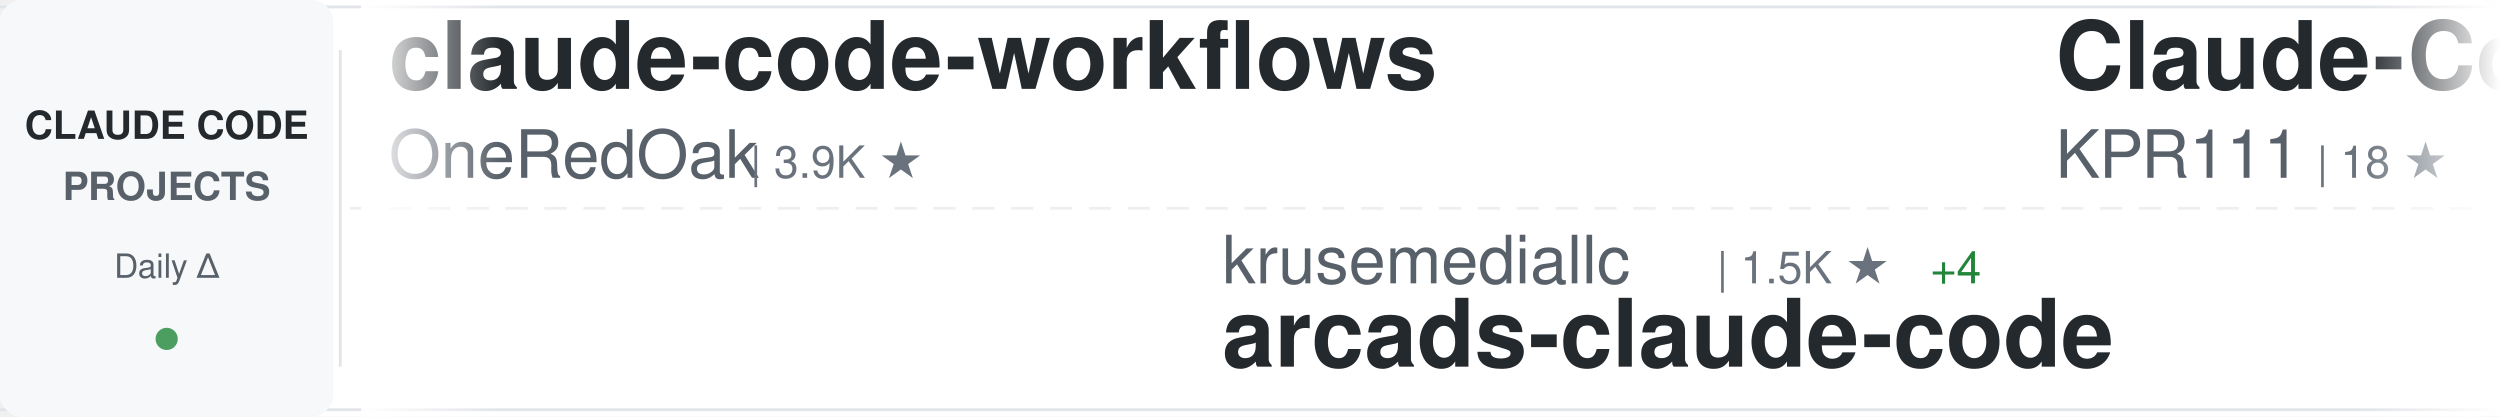
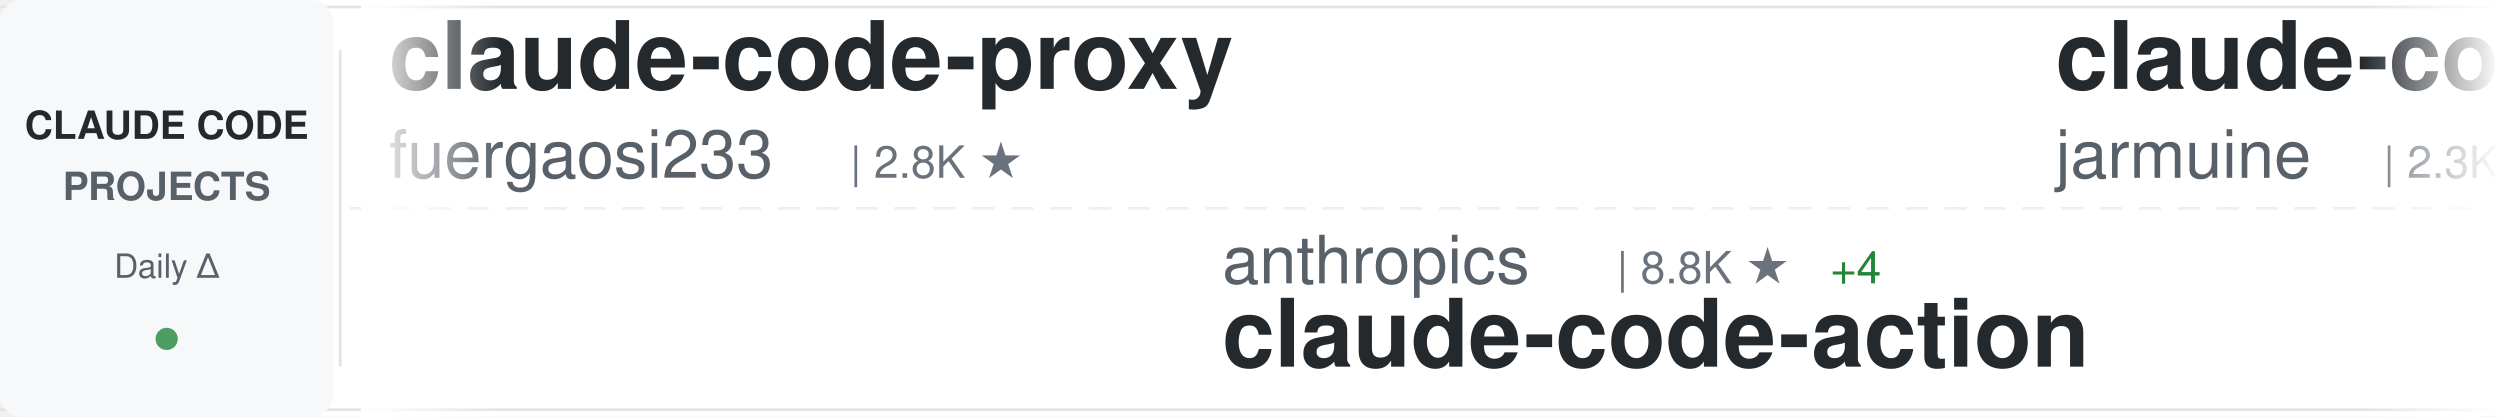
<svg xmlns="http://www.w3.org/2000/svg" width="900" height="150">
  <defs>
    <linearGradient id="awesomeLeftFade" x1="0%" y1="0%" x2="100%" y2="0%">
      <stop offset="0%" style="stop-color:#ffffff;stop-opacity:1" />
      <stop offset="100%" style="stop-color:#ffffff;stop-opacity:0" />
    </linearGradient>
    <linearGradient id="awesomeRightFade" x1="0%" y1="0%" x2="100%" y2="0%">
      <stop offset="0%" style="stop-color:#ffffff;stop-opacity:0" />
      <stop offset="100%" style="stop-color:#ffffff;stop-opacity:1" />
    </linearGradient>
  </defs>
  <rect width="900" height="150" fill="#ffffff" rx="8" />
  <rect x="0" y="2" width="900" height="1" fill="#e1e4e8" />
  <rect x="0" y="147" width="900" height="1" fill="#e1e4e8" />
  <line x1="0" y1="75" x2="900" y2="75" stroke="#e1e4e8" stroke-width="1" stroke-dasharray="8 6" opacity="0.6" />
  <rect x="0" y="0" width="120" height="150" fill="#f6f8fa" rx="8" />
  <text x="60" y="50" font-family="-apple-system, BlinkMacSystemFont, 'Segoe UI', Helvetica, Arial, sans-serif" font-size="14" font-weight="600" fill="#24292e" text-anchor="middle">CLAUDE CODE</text>
  <text x="60" y="72" font-family="-apple-system, BlinkMacSystemFont, 'Segoe UI', Helvetica, Arial, sans-serif" font-size="14" font-weight="600" fill="#586069" text-anchor="middle">PROJECTS</text>
  <text x="60" y="100" font-family="-apple-system, BlinkMacSystemFont, 'Segoe UI', Helvetica, Arial, sans-serif" font-size="12" font-weight="500" fill="#586069" text-anchor="middle">Daily Δ</text>
  <circle cx="60" cy="122" r="4" fill="#22863a" opacity="0.8" />
  <rect x="122" y="18" width="1" height="114" fill="#e1e4e8" />
  <clipPath id="awesomeTickerClip">
    <rect x="130" y="0" width="770" height="150" />
  </clipPath>
  <g clip-path="url(#awesomeTickerClip)">
    <g id="awesomeTickerItems">
      <animateTransform attributeName="transform" attributeType="XML" type="translate" from="0 0" to="-3000 0" dur="54s" repeatCount="indefinite" />
      <g transform="translate(0, 0)">
-         <text x="140" y="32" font-family="-apple-system, BlinkMacSystemFont, 'Segoe UI', Helvetica, Arial, sans-serif" font-size="34" font-weight="600" fill="#24292e">claude-code-workflows</text>
-         <text x="140" y="64" font-family="-apple-system, BlinkMacSystemFont, 'Segoe UI', Helvetica, Arial, sans-serif" font-size="24" font-weight="400" fill="#586069">OneRedOak</text>
-         <text x="270" y="64" font-family="-apple-system, BlinkMacSystemFont, 'Segoe UI', Helvetica, Arial, sans-serif" font-size="16" font-weight="500" fill="#6a737d">| 3.9K ★</text>
+         <text x="140" y="32" font-family="-apple-system, BlinkMacSystemFont, 'Segoe UI', Helvetica, Arial, sans-serif" font-size="34" font-weight="600" fill="#24292e">claude-code-proxy</text>
+         <text x="140" y="64" font-family="-apple-system, BlinkMacSystemFont, 'Segoe UI', Helvetica, Arial, sans-serif" font-size="24" font-weight="400" fill="#586069">fuergaosi233</text>
+         <text x="306" y="64" font-family="-apple-system, BlinkMacSystemFont, 'Segoe UI', Helvetica, Arial, sans-serif" font-size="16" font-weight="500" fill="#6a737d">| 2.8K ★</text>
      </g>
      <g transform="translate(300, 0)">
-         <text x="140" y="102" font-family="-apple-system, BlinkMacSystemFont, 'Segoe UI', Helvetica, Arial, sans-serif" font-size="24" font-weight="400" fill="#586069">krusemediallc</text>
-         <text x="318" y="102" font-family="-apple-system, BlinkMacSystemFont, 'Segoe UI', Helvetica, Arial, sans-serif" font-size="16" font-weight="500" fill="#6a737d">| 1.5K ★</text>
-         <text x="395" y="102" font-family="-apple-system, BlinkMacSystemFont, 'Segoe UI', Helvetica, Arial, sans-serif" font-size="16" font-weight="500" fill="#22863a"> +4</text>
-         <text x="140" y="132" font-family="-apple-system, BlinkMacSystemFont, 'Segoe UI', Helvetica, Arial, sans-serif" font-size="34" font-weight="600" fill="#24292e">arcads-claude-code</text>
+         <text x="140" y="102" font-family="-apple-system, BlinkMacSystemFont, 'Segoe UI', Helvetica, Arial, sans-serif" font-size="24" font-weight="400" fill="#586069">anthropics</text>
+         <text x="282" y="102" font-family="-apple-system, BlinkMacSystemFont, 'Segoe UI', Helvetica, Arial, sans-serif" font-size="16" font-weight="500" fill="#6a737d">| 8.8K ★</text>
+         <text x="359" y="102" font-family="-apple-system, BlinkMacSystemFont, 'Segoe UI', Helvetica, Arial, sans-serif" font-size="16" font-weight="500" fill="#22863a"> +4</text>
+         <text x="140" y="132" font-family="-apple-system, BlinkMacSystemFont, 'Segoe UI', Helvetica, Arial, sans-serif" font-size="34" font-weight="600" fill="#24292e">claude-code-action</text>
      </g>
      <g transform="translate(600, 0)">
-         <text x="140" y="32" font-family="-apple-system, BlinkMacSystemFont, 'Segoe UI', Helvetica, Arial, sans-serif" font-size="34" font-weight="600" fill="#24292e">Claude-Code</text>
-         <text x="140" y="64" font-family="-apple-system, BlinkMacSystemFont, 'Segoe UI', Helvetica, Arial, sans-serif" font-size="24" font-weight="400" fill="#586069">KPR111</text>
-         <text x="234" y="64" font-family="-apple-system, BlinkMacSystemFont, 'Segoe UI', Helvetica, Arial, sans-serif" font-size="16" font-weight="500" fill="#6a737d">| 18 ★</text>
+         <text x="140" y="32" font-family="-apple-system, BlinkMacSystemFont, 'Segoe UI', Helvetica, Arial, sans-serif" font-size="34" font-weight="600" fill="#24292e">claude-code</text>
+         <text x="140" y="64" font-family="-apple-system, BlinkMacSystemFont, 'Segoe UI', Helvetica, Arial, sans-serif" font-size="24" font-weight="400" fill="#586069">jarmuine</text>
+         <text x="258" y="64" font-family="-apple-system, BlinkMacSystemFont, 'Segoe UI', Helvetica, Arial, sans-serif" font-size="16" font-weight="500" fill="#6a737d">| 2.3K ★</text>
      </g>
      <g transform="translate(900, 0)">
-         <text x="140" y="102" font-family="-apple-system, BlinkMacSystemFont, 'Segoe UI', Helvetica, Arial, sans-serif" font-size="24" font-weight="400" fill="#586069">oboard</text>
-         <text x="234" y="102" font-family="-apple-system, BlinkMacSystemFont, 'Segoe UI', Helvetica, Arial, sans-serif" font-size="16" font-weight="500" fill="#6a737d">| 3.3K ★</text>
-         <text x="311" y="102" font-family="-apple-system, BlinkMacSystemFont, 'Segoe UI', Helvetica, Arial, sans-serif" font-size="16" font-weight="500" fill="#22863a"> +1</text>
-         <text x="140" y="132" font-family="-apple-system, BlinkMacSystemFont, 'Segoe UI', Helvetica, Arial, sans-serif" font-size="34" font-weight="600" fill="#24292e">claude-code-rev</text>
+         <text x="140" y="102" font-family="-apple-system, BlinkMacSystemFont, 'Segoe UI', Helvetica, Arial, sans-serif" font-size="24" font-weight="400" fill="#586069">claude-code-best</text>
+         <text x="354" y="102" font-family="-apple-system, BlinkMacSystemFont, 'Segoe UI', Helvetica, Arial, sans-serif" font-size="16" font-weight="500" fill="#6a737d">| 22.4K ★</text>
+         <text x="440" y="102" font-family="-apple-system, BlinkMacSystemFont, 'Segoe UI', Helvetica, Arial, sans-serif" font-size="16" font-weight="500" fill="#22863a"> +3</text>
+         <text x="140" y="132" font-family="-apple-system, BlinkMacSystemFont, 'Segoe UI', Helvetica, Arial, sans-serif" font-size="34" font-weight="600" fill="#24292e">claude-code</text>
      </g>
      <g transform="translate(1200, 0)">
+         <text x="140" y="32" font-family="-apple-system, BlinkMacSystemFont, 'Segoe UI', Helvetica, Arial, sans-serif" font-size="34" font-weight="600" fill="#24292e">claude-code-tips</text>
+         <text x="140" y="64" font-family="-apple-system, BlinkMacSystemFont, 'Segoe UI', Helvetica, Arial, sans-serif" font-size="24" font-weight="400" fill="#586069">ykdojo</text>
+         <text x="234" y="64" font-family="-apple-system, BlinkMacSystemFont, 'Segoe UI', Helvetica, Arial, sans-serif" font-size="16" font-weight="500" fill="#6a737d">| 10.0K ★</text>
+         <text x="320" y="64" font-family="-apple-system, BlinkMacSystemFont, 'Segoe UI', Helvetica, Arial, sans-serif" font-size="16" font-weight="500" fill="#22863a"> +1</text>
+       </g>
+       <g transform="translate(1500, 0)">
+         <text x="140" y="102" font-family="-apple-system, BlinkMacSystemFont, 'Segoe UI', Helvetica, Arial, sans-serif" font-size="24" font-weight="400" fill="#586069">Maciek-roboblog</text>
+         <text x="342" y="102" font-family="-apple-system, BlinkMacSystemFont, 'Segoe UI', Helvetica, Arial, sans-serif" font-size="16" font-weight="500" fill="#6a737d">| 8.7K ★</text>
+         <text x="140" y="132" font-family="-apple-system, BlinkMacSystemFont, 'Segoe UI', Helvetica, Arial, sans-serif" font-size="34" font-weight="600" fill="#24292e">Claude-Code-Usage-Monito...</text>
+       </g>
+       <g transform="translate(1800, 0)">
        <text x="140" y="32" font-family="-apple-system, BlinkMacSystemFont, 'Segoe UI', Helvetica, Arial, sans-serif" font-size="34" font-weight="600" fill="#24292e">Claude-Code</text>
        <text x="140" y="64" font-family="-apple-system, BlinkMacSystemFont, 'Segoe UI', Helvetica, Arial, sans-serif" font-size="24" font-weight="400" fill="#586069">OrcaWhisper</text>
        <text x="294" y="64" font-family="-apple-system, BlinkMacSystemFont, 'Segoe UI', Helvetica, Arial, sans-serif" font-size="16" font-weight="500" fill="#6a737d">| 94 ★</text>
      </g>
-       <g transform="translate(1500, 0)">
-         <text x="140" y="102" font-family="-apple-system, BlinkMacSystemFont, 'Segoe UI', Helvetica, Arial, sans-serif" font-size="24" font-weight="400" fill="#586069">andrew-kramer-inno</text>
-         <text x="378" y="102" font-family="-apple-system, BlinkMacSystemFont, 'Segoe UI', Helvetica, Arial, sans-serif" font-size="16" font-weight="500" fill="#6a737d">| 596 ★</text>
-         <text x="140" y="132" font-family="-apple-system, BlinkMacSystemFont, 'Segoe UI', Helvetica, Arial, sans-serif" font-size="34" font-weight="600" fill="#24292e">claude-code-source-build</text>
-       </g>
-       <g transform="translate(1800, 0)">
-         <text x="140" y="32" font-family="-apple-system, BlinkMacSystemFont, 'Segoe UI', Helvetica, Arial, sans-serif" font-size="34" font-weight="600" fill="#24292e">claude-code-action</text>
-         <text x="140" y="64" font-family="-apple-system, BlinkMacSystemFont, 'Segoe UI', Helvetica, Arial, sans-serif" font-size="24" font-weight="400" fill="#586069">anthropics</text>
-         <text x="282" y="64" font-family="-apple-system, BlinkMacSystemFont, 'Segoe UI', Helvetica, Arial, sans-serif" font-size="16" font-weight="500" fill="#6a737d">| 8.8K ★</text>
-         <text x="359" y="64" font-family="-apple-system, BlinkMacSystemFont, 'Segoe UI', Helvetica, Arial, sans-serif" font-size="16" font-weight="500" fill="#22863a"> +1</text>
-       </g>
      <g transform="translate(2100, 0)">
-         <text x="140" y="102" font-family="-apple-system, BlinkMacSystemFont, 'Segoe UI', Helvetica, Arial, sans-serif" font-size="24" font-weight="400" fill="#586069">frankbria</text>
-         <text x="270" y="102" font-family="-apple-system, BlinkMacSystemFont, 'Segoe UI', Helvetica, Arial, sans-serif" font-size="16" font-weight="500" fill="#6a737d">| 9.6K ★</text>
-         <text x="140" y="132" font-family="-apple-system, BlinkMacSystemFont, 'Segoe UI', Helvetica, Arial, sans-serif" font-size="34" font-weight="600" fill="#24292e">ralph-claude-code</text>
+         <text x="140" y="102" font-family="-apple-system, BlinkMacSystemFont, 'Segoe UI', Helvetica, Arial, sans-serif" font-size="24" font-weight="400" fill="#586069">xorespesp</text>
+         <text x="270" y="102" font-family="-apple-system, BlinkMacSystemFont, 'Segoe UI', Helvetica, Arial, sans-serif" font-size="16" font-weight="500" fill="#6a737d">| 232 ★</text>
+         <text x="140" y="132" font-family="-apple-system, BlinkMacSystemFont, 'Segoe UI', Helvetica, Arial, sans-serif" font-size="34" font-weight="600" fill="#24292e">claude-code</text>
      </g>
      <g transform="translate(2400, 0)">
-         <text x="140" y="32" font-family="-apple-system, BlinkMacSystemFont, 'Segoe UI', Helvetica, Arial, sans-serif" font-size="34" font-weight="600" fill="#24292e">claude-code</text>
-         <text x="140" y="64" font-family="-apple-system, BlinkMacSystemFont, 'Segoe UI', Helvetica, Arial, sans-serif" font-size="24" font-weight="400" fill="#586069">ochamber</text>
-         <text x="258" y="64" font-family="-apple-system, BlinkMacSystemFont, 'Segoe UI', Helvetica, Arial, sans-serif" font-size="16" font-weight="500" fill="#6a737d">| 1 ★</text>
+         <text x="140" y="32" font-family="-apple-system, BlinkMacSystemFont, 'Segoe UI', Helvetica, Arial, sans-serif" font-size="34" font-weight="600" fill="#24292e">claude-code-sourcemap</text>
+         <text x="140" y="64" font-family="-apple-system, BlinkMacSystemFont, 'Segoe UI', Helvetica, Arial, sans-serif" font-size="24" font-weight="400" fill="#586069">ChinaSiro</text>
+         <text x="270" y="64" font-family="-apple-system, BlinkMacSystemFont, 'Segoe UI', Helvetica, Arial, sans-serif" font-size="16" font-weight="500" fill="#6a737d">| 9.7K ★</text>
      </g>
      <g transform="translate(2700, 0)">
-         <text x="140" y="102" font-family="-apple-system, BlinkMacSystemFont, 'Segoe UI', Helvetica, Arial, sans-serif" font-size="24" font-weight="400" fill="#586069">ChrisWiles</text>
-         <text x="282" y="102" font-family="-apple-system, BlinkMacSystemFont, 'Segoe UI', Helvetica, Arial, sans-serif" font-size="16" font-weight="500" fill="#6a737d">| 6.1K ★</text>
-         <text x="140" y="132" font-family="-apple-system, BlinkMacSystemFont, 'Segoe UI', Helvetica, Arial, sans-serif" font-size="34" font-weight="600" fill="#24292e">claude-code-showcase</text>
+         <text x="140" y="102" font-family="-apple-system, BlinkMacSystemFont, 'Segoe UI', Helvetica, Arial, sans-serif" font-size="24" font-weight="400" fill="#586069">luyao618</text>
+         <text x="258" y="102" font-family="-apple-system, BlinkMacSystemFont, 'Segoe UI', Helvetica, Arial, sans-serif" font-size="16" font-weight="500" fill="#6a737d">| 1.7K ★</text>
+         <text x="140" y="132" font-family="-apple-system, BlinkMacSystemFont, 'Segoe UI', Helvetica, Arial, sans-serif" font-size="34" font-weight="600" fill="#24292e">Claude-Code-Source-Study</text>
      </g>
      <g transform="translate(3000, 0)">
-         <text x="140" y="32" font-family="-apple-system, BlinkMacSystemFont, 'Segoe UI', Helvetica, Arial, sans-serif" font-size="34" font-weight="600" fill="#24292e">claude-code-workflows</text>
-         <text x="140" y="64" font-family="-apple-system, BlinkMacSystemFont, 'Segoe UI', Helvetica, Arial, sans-serif" font-size="24" font-weight="400" fill="#586069">OneRedOak</text>
-         <text x="270" y="64" font-family="-apple-system, BlinkMacSystemFont, 'Segoe UI', Helvetica, Arial, sans-serif" font-size="16" font-weight="500" fill="#6a737d">| 3.9K ★</text>
+         <text x="140" y="32" font-family="-apple-system, BlinkMacSystemFont, 'Segoe UI', Helvetica, Arial, sans-serif" font-size="34" font-weight="600" fill="#24292e">claude-code-proxy</text>
+         <text x="140" y="64" font-family="-apple-system, BlinkMacSystemFont, 'Segoe UI', Helvetica, Arial, sans-serif" font-size="24" font-weight="400" fill="#586069">fuergaosi233</text>
+         <text x="306" y="64" font-family="-apple-system, BlinkMacSystemFont, 'Segoe UI', Helvetica, Arial, sans-serif" font-size="16" font-weight="500" fill="#6a737d">| 2.8K ★</text>
      </g>
      <g transform="translate(3300, 0)">
-         <text x="140" y="102" font-family="-apple-system, BlinkMacSystemFont, 'Segoe UI', Helvetica, Arial, sans-serif" font-size="24" font-weight="400" fill="#586069">krusemediallc</text>
-         <text x="318" y="102" font-family="-apple-system, BlinkMacSystemFont, 'Segoe UI', Helvetica, Arial, sans-serif" font-size="16" font-weight="500" fill="#6a737d">| 1.5K ★</text>
-         <text x="395" y="102" font-family="-apple-system, BlinkMacSystemFont, 'Segoe UI', Helvetica, Arial, sans-serif" font-size="16" font-weight="500" fill="#22863a"> +4</text>
-         <text x="140" y="132" font-family="-apple-system, BlinkMacSystemFont, 'Segoe UI', Helvetica, Arial, sans-serif" font-size="34" font-weight="600" fill="#24292e">arcads-claude-code</text>
+         <text x="140" y="102" font-family="-apple-system, BlinkMacSystemFont, 'Segoe UI', Helvetica, Arial, sans-serif" font-size="24" font-weight="400" fill="#586069">anthropics</text>
+         <text x="282" y="102" font-family="-apple-system, BlinkMacSystemFont, 'Segoe UI', Helvetica, Arial, sans-serif" font-size="16" font-weight="500" fill="#6a737d">| 8.8K ★</text>
+         <text x="359" y="102" font-family="-apple-system, BlinkMacSystemFont, 'Segoe UI', Helvetica, Arial, sans-serif" font-size="16" font-weight="500" fill="#22863a"> +4</text>
+         <text x="140" y="132" font-family="-apple-system, BlinkMacSystemFont, 'Segoe UI', Helvetica, Arial, sans-serif" font-size="34" font-weight="600" fill="#24292e">claude-code-action</text>
      </g>
      <g transform="translate(3600, 0)">
-         <text x="140" y="32" font-family="-apple-system, BlinkMacSystemFont, 'Segoe UI', Helvetica, Arial, sans-serif" font-size="34" font-weight="600" fill="#24292e">Claude-Code</text>
-         <text x="140" y="64" font-family="-apple-system, BlinkMacSystemFont, 'Segoe UI', Helvetica, Arial, sans-serif" font-size="24" font-weight="400" fill="#586069">KPR111</text>
-         <text x="234" y="64" font-family="-apple-system, BlinkMacSystemFont, 'Segoe UI', Helvetica, Arial, sans-serif" font-size="16" font-weight="500" fill="#6a737d">| 18 ★</text>
+         <text x="140" y="32" font-family="-apple-system, BlinkMacSystemFont, 'Segoe UI', Helvetica, Arial, sans-serif" font-size="34" font-weight="600" fill="#24292e">claude-code</text>
+         <text x="140" y="64" font-family="-apple-system, BlinkMacSystemFont, 'Segoe UI', Helvetica, Arial, sans-serif" font-size="24" font-weight="400" fill="#586069">jarmuine</text>
+         <text x="258" y="64" font-family="-apple-system, BlinkMacSystemFont, 'Segoe UI', Helvetica, Arial, sans-serif" font-size="16" font-weight="500" fill="#6a737d">| 2.3K ★</text>
      </g>
      <g transform="translate(3900, 0)">
-         <text x="140" y="102" font-family="-apple-system, BlinkMacSystemFont, 'Segoe UI', Helvetica, Arial, sans-serif" font-size="24" font-weight="400" fill="#586069">oboard</text>
-         <text x="234" y="102" font-family="-apple-system, BlinkMacSystemFont, 'Segoe UI', Helvetica, Arial, sans-serif" font-size="16" font-weight="500" fill="#6a737d">| 3.3K ★</text>
-         <text x="311" y="102" font-family="-apple-system, BlinkMacSystemFont, 'Segoe UI', Helvetica, Arial, sans-serif" font-size="16" font-weight="500" fill="#22863a"> +1</text>
-         <text x="140" y="132" font-family="-apple-system, BlinkMacSystemFont, 'Segoe UI', Helvetica, Arial, sans-serif" font-size="34" font-weight="600" fill="#24292e">claude-code-rev</text>
+         <text x="140" y="102" font-family="-apple-system, BlinkMacSystemFont, 'Segoe UI', Helvetica, Arial, sans-serif" font-size="24" font-weight="400" fill="#586069">claude-code-best</text>
+         <text x="354" y="102" font-family="-apple-system, BlinkMacSystemFont, 'Segoe UI', Helvetica, Arial, sans-serif" font-size="16" font-weight="500" fill="#6a737d">| 22.4K ★</text>
+         <text x="440" y="102" font-family="-apple-system, BlinkMacSystemFont, 'Segoe UI', Helvetica, Arial, sans-serif" font-size="16" font-weight="500" fill="#22863a"> +3</text>
+         <text x="140" y="132" font-family="-apple-system, BlinkMacSystemFont, 'Segoe UI', Helvetica, Arial, sans-serif" font-size="34" font-weight="600" fill="#24292e">claude-code</text>
      </g>
    </g>
  </g>
  <rect x="130" y="0" width="50" height="150" fill="url(#awesomeLeftFade)" />
  <rect x="850" y="0" width="50" height="150" fill="url(#awesomeRightFade)" />
</svg>
